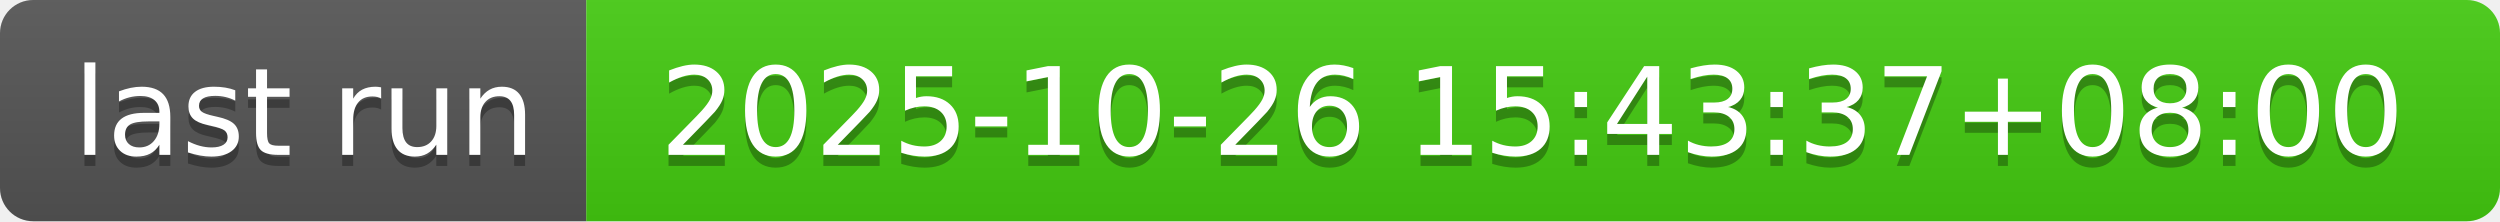
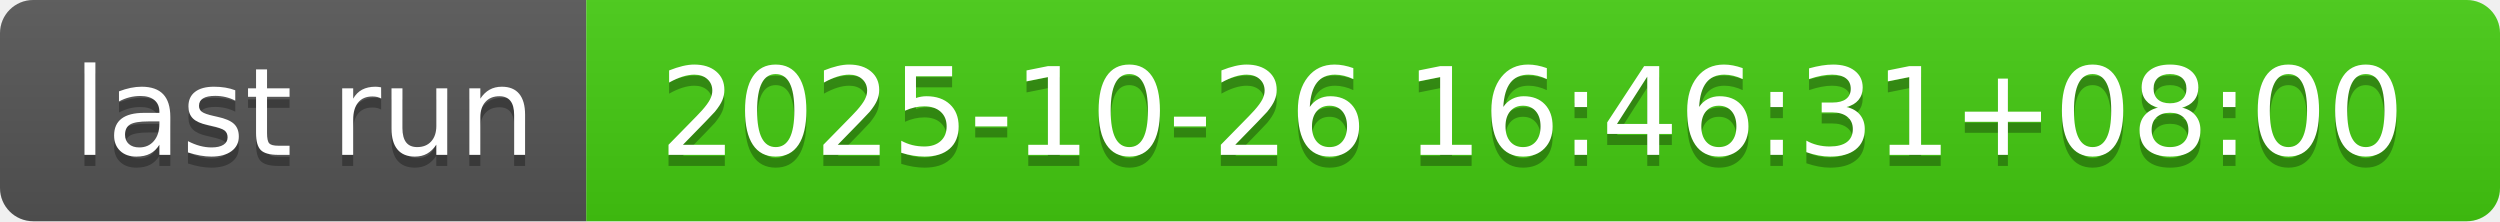
- <svg xmlns="http://www.w3.org/2000/svg" width="226" height="20" role="img" aria-label="last run: 2025-10-26 15:43:37+08:00">
+ <svg xmlns="http://www.w3.org/2000/svg" width="226" height="20" role="img" aria-label="last run: 2025-10-26 16:46:31+08:00">
  <linearGradient id="s" x2="0" y2="100%">
    <stop offset="0" stop-color="#bbb" stop-opacity=".1" />
    <stop offset="1" stop-opacity=".1" />
  </linearGradient>
  <clipPath id="r">
    <rect width="226" height="20" rx="3" fill="#fff" />
  </clipPath>
  <g clip-path="url(#r)">
    <rect width="53" height="20" fill="#555" />
    <rect x="53" width="173" height="20" fill="#4c1" />
    <rect width="226" height="20" fill="url(#s)" />
  </g>
  <g fill="#fff" text-anchor="middle" font-family="Verdana,Geneva,DejaVu Sans,sans-serif" text-rendering="geometricPrecision" font-size="110">
    <text aria-hidden="true" x="275" y="150" fill="#010101" fill-opacity=".3" transform="scale(.1)" textLength="430">last run</text>
    <text x="275" y="140" transform="scale(.1)" fill="#fff" textLength="430">last run</text>
-     <text aria-hidden="true" x="1385" y="150" fill="#010101" fill-opacity=".3" transform="scale(.1)" textLength="1630">2025-10-26 15:43:37+08:00</text>
-     <text x="1385" y="140" transform="scale(.1)" fill="#fff" textLength="1630">2025-10-26 15:43:37+08:00</text>
+     <text aria-hidden="true" x="1385" y="150" fill="#010101" fill-opacity=".3" transform="scale(.1)" textLength="1630">2025-10-26 16:46:31+08:00</text>
+     <text x="1385" y="140" transform="scale(.1)" fill="#fff" textLength="1630">2025-10-26 16:46:31+08:00</text>
  </g>
</svg>
